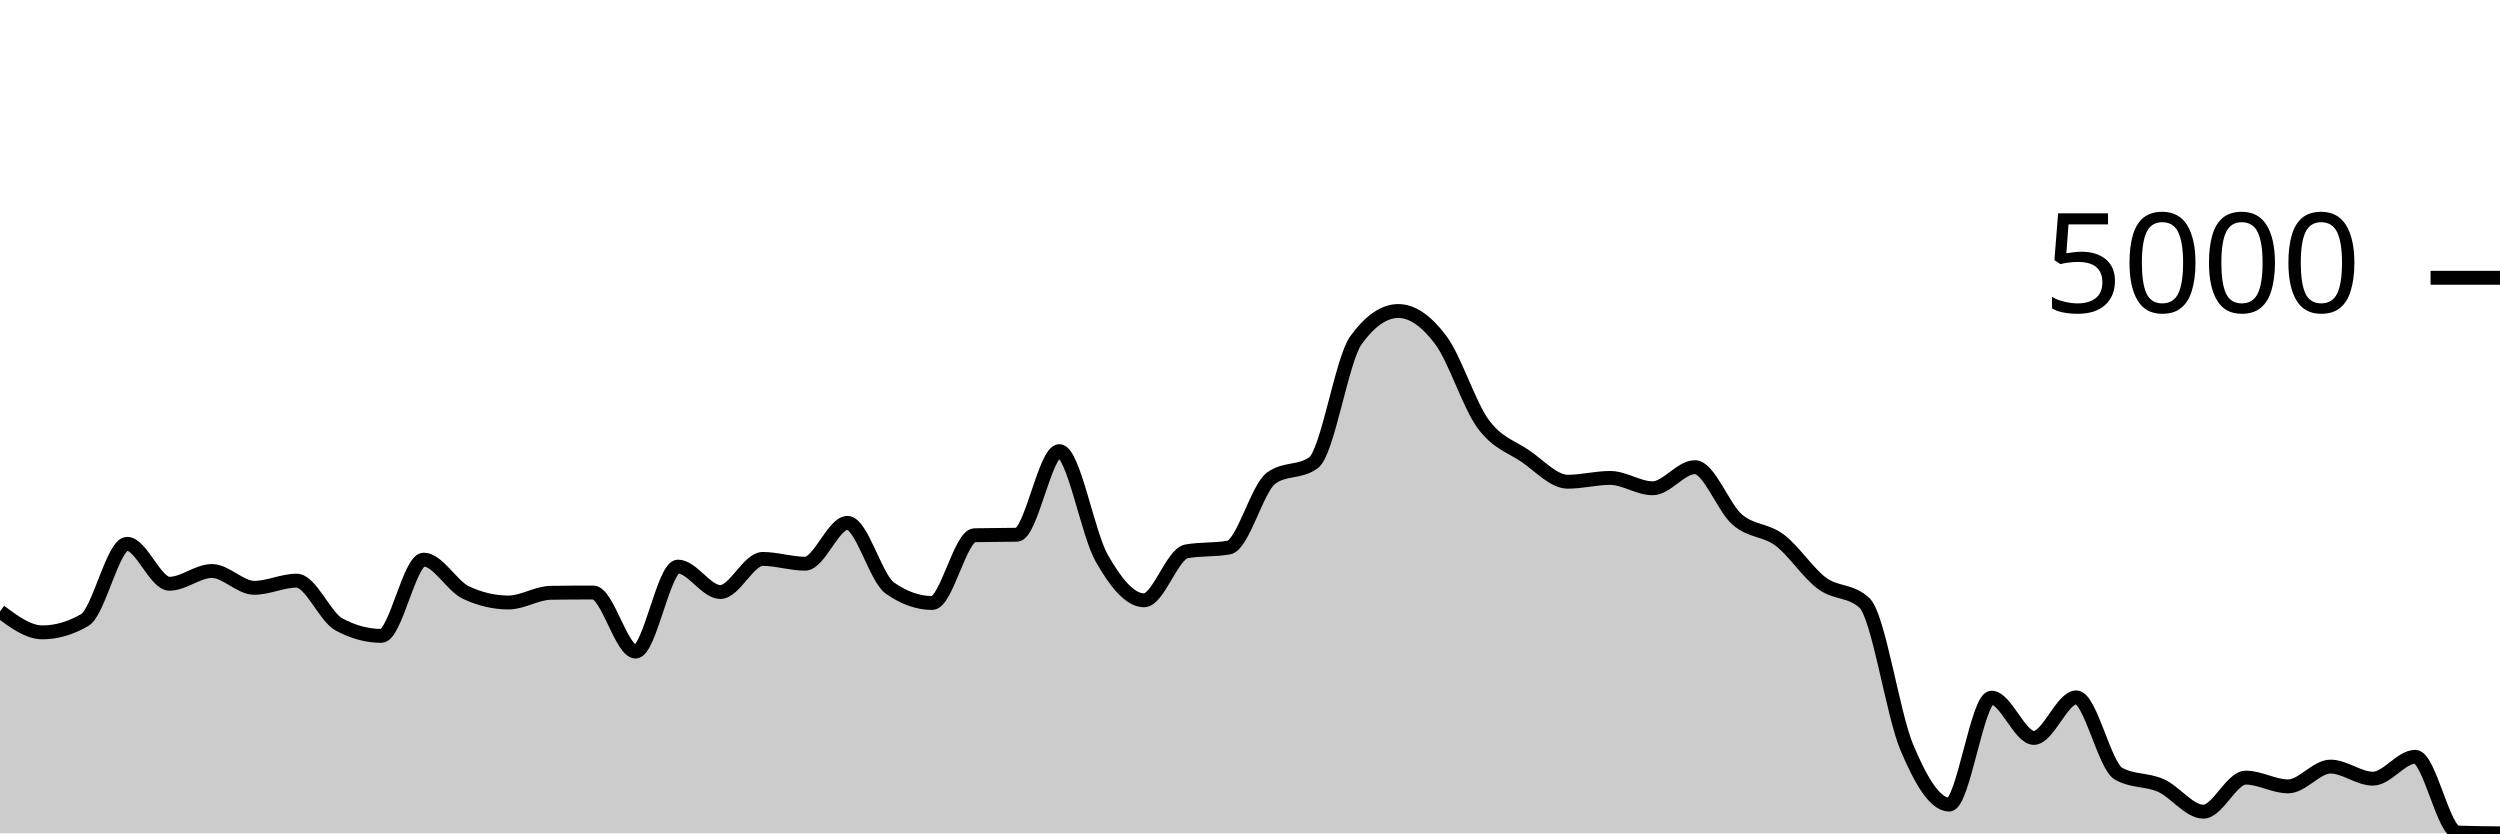
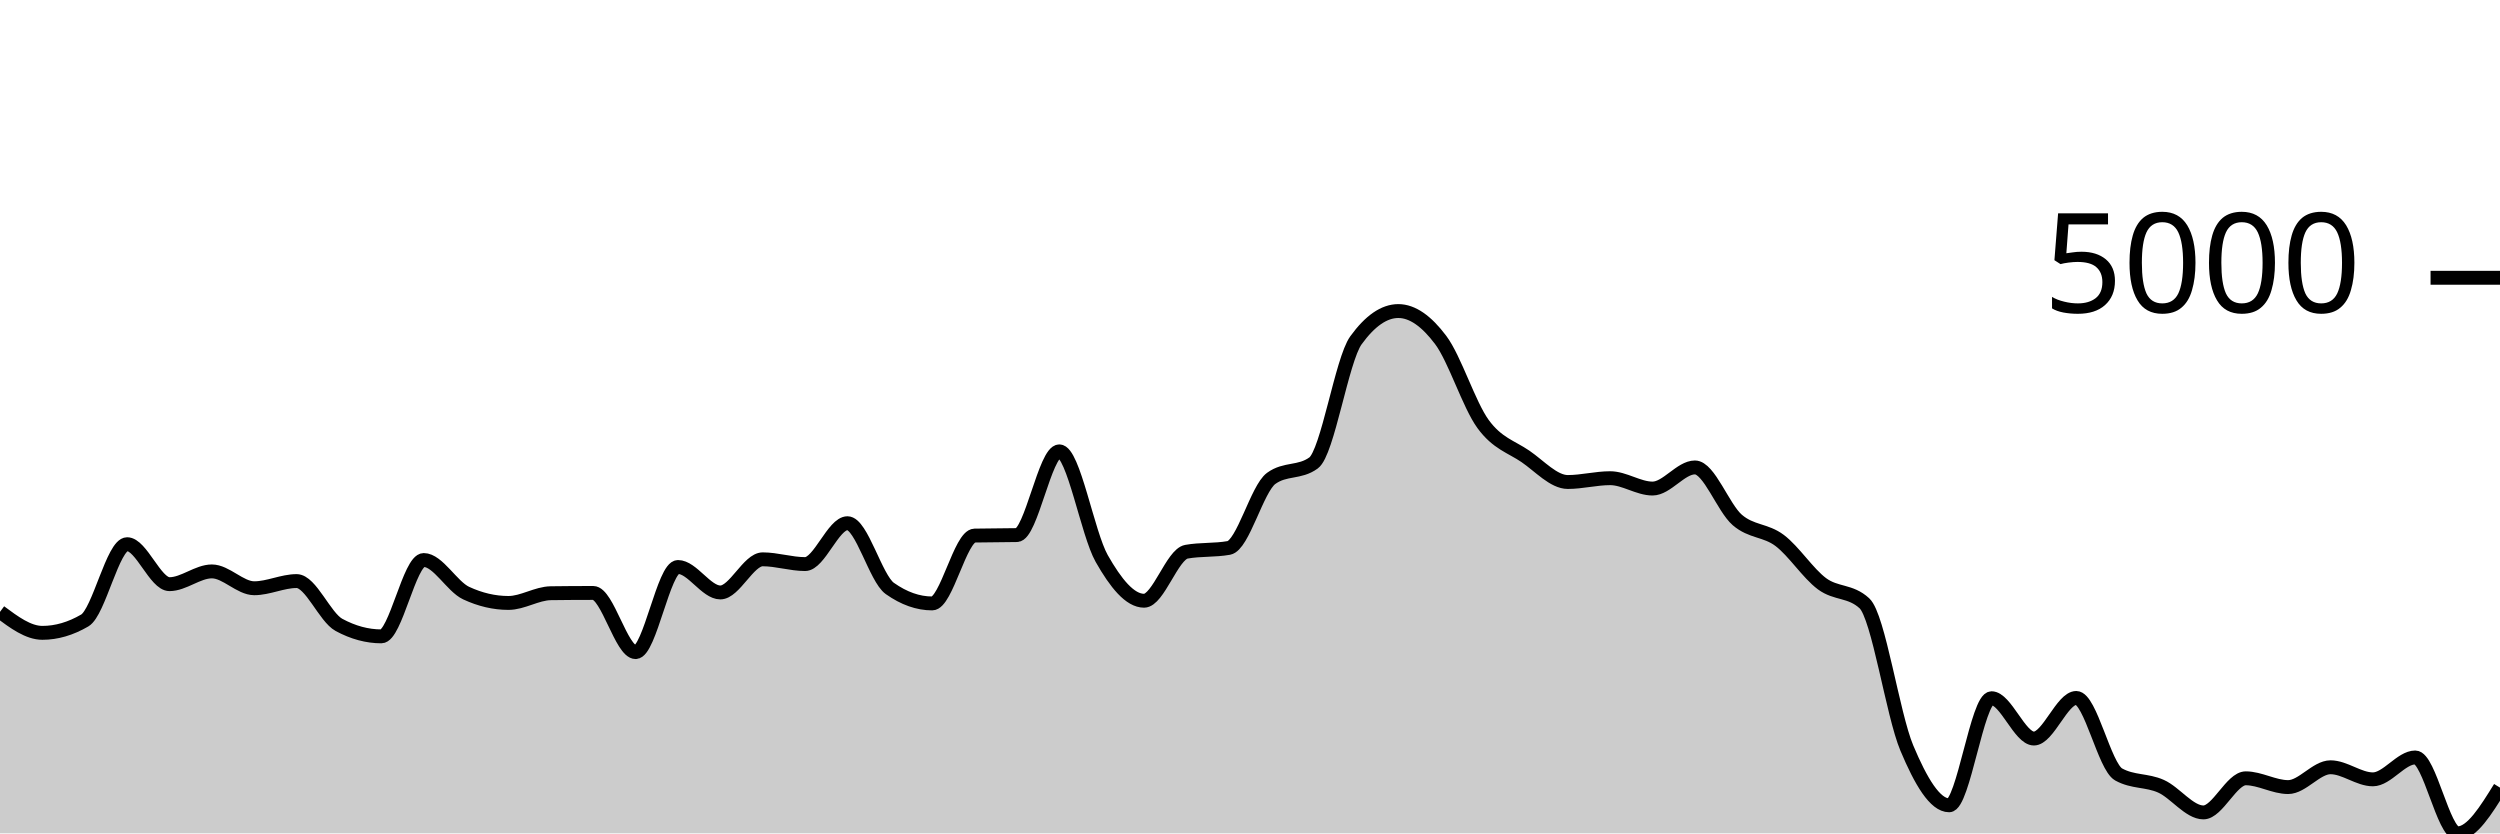
<svg xmlns="http://www.w3.org/2000/svg" viewBox="0 0 180 60">
  <g transform="translate(0,20)">
-     <path class="area" fill="rgba(0, 0, 0, 0.2)" d="M0,24.021C1.017,24.775,2.034,25.53,3.051,25.53C4.068,25.53,5.085,25.234,6.102,24.641C7.119,24.049,8.136,19.156,9.153,19.156C10.169,19.156,11.186,22.03,12.203,22.03C13.22,22.03,14.237,21.112,15.254,21.112C16.271,21.112,17.288,22.323,18.305,22.323C19.322,22.323,20.339,21.807,21.356,21.807C22.373,21.807,23.39,24.41,24.407,24.959C25.424,25.508,26.441,25.783,27.458,25.783C28.475,25.783,29.492,20.293,30.508,20.293C31.525,20.293,32.542,22.197,33.559,22.671C34.576,23.144,35.593,23.38,36.61,23.38C37.627,23.38,38.644,22.694,39.661,22.681C40.678,22.667,41.695,22.661,42.712,22.661C43.729,22.661,44.746,26.915,45.763,26.915C46.78,26.915,47.797,20.794,48.814,20.794C49.831,20.794,50.847,22.626,51.864,22.626C52.881,22.626,53.898,20.243,54.915,20.243C55.932,20.243,56.949,20.586,57.966,20.586C58.983,20.586,60,17.647,61.017,17.647C62.034,17.647,63.051,21.62,64.068,22.338C65.085,23.056,66.102,23.415,67.119,23.415C68.136,23.415,69.153,18.559,70.169,18.536C71.186,18.512,72.203,18.524,73.22,18.501C74.237,18.478,75.254,12.48,76.271,12.48C77.288,12.48,78.305,18.393,79.322,20.184C80.339,21.974,81.356,23.222,82.373,23.222C83.39,23.222,84.407,19.879,85.424,19.697C86.441,19.515,87.458,19.606,88.475,19.424C89.492,19.242,90.508,15.167,91.525,14.425C92.542,13.684,93.559,14.055,94.576,13.313C95.593,12.572,96.61,5.901,97.627,4.497C98.644,3.094,99.661,2.393,100.678,2.393C101.695,2.393,102.712,3.119,103.729,4.473C104.746,5.826,105.763,9.119,106.78,10.514C107.797,11.909,108.814,12.147,109.831,12.842C110.847,13.537,111.864,14.684,112.881,14.684C113.898,14.684,114.915,14.411,115.932,14.411C116.949,14.411,117.966,15.155,118.983,15.155C120,15.155,121.017,13.636,122.034,13.636C123.051,13.636,124.068,16.538,125.085,17.414C126.102,18.289,127.119,18.124,128.136,18.888C129.153,19.653,130.169,21.248,131.186,22C132.203,22.753,133.22,22.469,134.237,23.405C135.254,24.342,136.271,31.384,137.288,33.805C138.305,36.226,139.322,37.93,140.339,37.93C141.356,37.93,142.373,30.231,143.39,30.231C144.407,30.231,145.424,33.13,146.441,33.13C147.458,33.13,148.475,30.211,149.492,30.211C150.508,30.211,151.525,35.145,152.542,35.711C153.559,36.277,154.576,36.105,155.593,36.56C156.61,37.015,157.627,38.441,158.644,38.441C159.661,38.441,160.678,35.989,161.695,35.989C162.712,35.989,163.729,36.62,164.746,36.62C165.763,36.62,166.78,35.195,167.797,35.195C168.814,35.195,169.831,36.064,170.847,36.064C171.864,36.064,172.881,34.49,173.898,34.49C174.915,34.49,175.932,39.909,176.949,39.945C177.966,39.982,178.983,39.991,180,40L180,40C178.983,40,177.966,40,176.949,40C175.932,40,174.915,40,173.898,40C172.881,40,171.864,40,170.847,40C169.831,40,168.814,40,167.797,40C166.78,40,165.763,40,164.746,40C163.729,40,162.712,40,161.695,40C160.678,40,159.661,40,158.644,40C157.627,40,156.61,40,155.593,40C154.576,40,153.559,40,152.542,40C151.525,40,150.508,40,149.492,40C148.475,40,147.458,40,146.441,40C145.424,40,144.407,40,143.39,40C142.373,40,141.356,40,140.339,40C139.322,40,138.305,40,137.288,40C136.271,40,135.254,40,134.237,40C133.22,40,132.203,40,131.186,40C130.169,40,129.153,40,128.136,40C127.119,40,126.102,40,125.085,40C124.068,40,123.051,40,122.034,40C121.017,40,120,40,118.983,40C117.966,40,116.949,40,115.932,40C114.915,40,113.898,40,112.881,40C111.864,40,110.847,40,109.831,40C108.814,40,107.797,40,106.78,40C105.763,40,104.746,40,103.729,40C102.712,40,101.695,40,100.678,40C99.661,40,98.644,40,97.627,40C96.61,40,95.593,40,94.576,40C93.559,40,92.542,40,91.525,40C90.508,40,89.492,40,88.475,40C87.458,40,86.441,40,85.424,40C84.407,40,83.39,40,82.373,40C81.356,40,80.339,40,79.322,40C78.305,40,77.288,40,76.271,40C75.254,40,74.237,40,73.22,40C72.203,40,71.186,40,70.169,40C69.153,40,68.136,40,67.119,40C66.102,40,65.085,40,64.068,40C63.051,40,62.034,40,61.017,40C60,40,58.983,40,57.966,40C56.949,40,55.932,40,54.915,40C53.898,40,52.881,40,51.864,40C50.847,40,49.831,40,48.814,40C47.797,40,46.78,40,45.763,40C44.746,40,43.729,40,42.712,40C41.695,40,40.678,40,39.661,40C38.644,40,37.627,40,36.61,40C35.593,40,34.576,40,33.559,40C32.542,40,31.525,40,30.508,40C29.492,40,28.475,40,27.458,40C26.441,40,25.424,40,24.407,40C23.39,40,22.373,40,21.356,40C20.339,40,19.322,40,18.305,40C17.288,40,16.271,40,15.254,40C14.237,40,13.22,40,12.203,40C11.186,40,10.169,40,9.153,40C8.136,40,7.119,40,6.102,40C5.085,40,4.068,40,3.051,40C2.034,40,1.017,40,0,40Z" />
-     <path class="line" stroke="black" fill="none" d="M0,24.021C1.017,24.775,2.034,25.53,3.051,25.53C4.068,25.53,5.085,25.234,6.102,24.641C7.119,24.049,8.136,19.156,9.153,19.156C10.169,19.156,11.186,22.03,12.203,22.03C13.22,22.03,14.237,21.112,15.254,21.112C16.271,21.112,17.288,22.323,18.305,22.323C19.322,22.323,20.339,21.807,21.356,21.807C22.373,21.807,23.39,24.41,24.407,24.959C25.424,25.508,26.441,25.783,27.458,25.783C28.475,25.783,29.492,20.293,30.508,20.293C31.525,20.293,32.542,22.197,33.559,22.671C34.576,23.144,35.593,23.38,36.61,23.38C37.627,23.38,38.644,22.694,39.661,22.681C40.678,22.667,41.695,22.661,42.712,22.661C43.729,22.661,44.746,26.915,45.763,26.915C46.78,26.915,47.797,20.794,48.814,20.794C49.831,20.794,50.847,22.626,51.864,22.626C52.881,22.626,53.898,20.243,54.915,20.243C55.932,20.243,56.949,20.586,57.966,20.586C58.983,20.586,60,17.647,61.017,17.647C62.034,17.647,63.051,21.62,64.068,22.338C65.085,23.056,66.102,23.415,67.119,23.415C68.136,23.415,69.153,18.559,70.169,18.536C71.186,18.512,72.203,18.524,73.22,18.501C74.237,18.478,75.254,12.48,76.271,12.48C77.288,12.48,78.305,18.393,79.322,20.184C80.339,21.974,81.356,23.222,82.373,23.222C83.39,23.222,84.407,19.879,85.424,19.697C86.441,19.515,87.458,19.606,88.475,19.424C89.492,19.242,90.508,15.167,91.525,14.425C92.542,13.684,93.559,14.055,94.576,13.313C95.593,12.572,96.61,5.901,97.627,4.497C98.644,3.094,99.661,2.393,100.678,2.393C101.695,2.393,102.712,3.119,103.729,4.473C104.746,5.826,105.763,9.119,106.78,10.514C107.797,11.909,108.814,12.147,109.831,12.842C110.847,13.537,111.864,14.684,112.881,14.684C113.898,14.684,114.915,14.411,115.932,14.411C116.949,14.411,117.966,15.155,118.983,15.155C120,15.155,121.017,13.636,122.034,13.636C123.051,13.636,124.068,16.538,125.085,17.414C126.102,18.289,127.119,18.124,128.136,18.888C129.153,19.653,130.169,21.248,131.186,22C132.203,22.753,133.22,22.469,134.237,23.405C135.254,24.342,136.271,31.384,137.288,33.805C138.305,36.226,139.322,37.93,140.339,37.93C141.356,37.93,142.373,30.231,143.39,30.231C144.407,30.231,145.424,33.13,146.441,33.13C147.458,33.13,148.475,30.211,149.492,30.211C150.508,30.211,151.525,35.145,152.542,35.711C153.559,36.277,154.576,36.105,155.593,36.56C156.61,37.015,157.627,38.441,158.644,38.441C159.661,38.441,160.678,35.989,161.695,35.989C162.712,35.989,163.729,36.62,164.746,36.62C165.763,36.62,166.78,35.195,167.797,35.195C168.814,35.195,169.831,36.064,170.847,36.064C171.864,36.064,172.881,34.49,173.898,34.49C174.915,34.49,175.932,39.909,176.949,39.945C177.966,39.982,178.983,39.991,180,40" />
+     <path class="area" fill="rgba(0, 0, 0, 0.2)" d="M0,24.054C1.017,24.809,2.034,25.565,3.051,25.565C4.068,25.565,5.085,25.268,6.102,24.675C7.119,24.082,8.136,19.182,9.153,19.182C10.169,19.182,11.186,22.06,12.203,22.06C13.22,22.06,14.237,21.141,15.254,21.141C16.271,21.141,17.288,22.354,18.305,22.354C19.322,22.354,20.339,21.837,21.356,21.837C22.373,21.837,23.39,24.443,24.407,24.993C25.424,25.543,26.441,25.818,27.458,25.818C28.475,25.818,29.492,20.321,30.508,20.321C31.525,20.321,32.542,22.228,33.559,22.702C34.576,23.176,35.593,23.412,36.61,23.412C37.627,23.412,38.644,22.725,39.661,22.712C40.678,22.698,41.695,22.692,42.712,22.692C43.729,22.692,44.746,26.952,45.763,26.952C46.78,26.952,47.797,20.823,48.814,20.823C49.831,20.823,50.847,22.657,51.864,22.657C52.881,22.657,53.898,20.271,54.915,20.271C55.932,20.271,56.949,20.614,57.966,20.614C58.983,20.614,60,17.671,61.017,17.671C62.034,17.671,63.051,21.649,64.068,22.369C65.085,23.088,66.102,23.447,67.119,23.447C68.136,23.447,69.153,18.584,70.169,18.561C71.186,18.538,72.203,18.549,73.22,18.526C74.237,18.503,75.254,12.497,76.271,12.497C77.288,12.497,78.305,18.418,79.322,20.211C80.339,22.004,81.356,23.253,82.373,23.253C83.39,23.253,84.407,19.906,85.424,19.724C86.441,19.542,87.458,19.633,88.475,19.451C89.492,19.268,90.508,15.187,91.525,14.445C92.542,13.703,93.559,14.074,94.576,13.332C95.593,12.589,96.61,5.909,97.627,4.504C98.644,3.098,99.661,2.396,100.678,2.396C101.695,2.396,102.712,3.123,103.729,4.479C104.746,5.834,105.763,9.131,106.78,10.528C107.797,11.925,108.814,12.164,109.831,12.859C110.847,13.555,111.864,14.704,112.881,14.704C113.898,14.704,114.915,14.43,115.932,14.43C116.949,14.43,117.966,15.176,118.983,15.176C120,15.176,121.017,13.655,122.034,13.655C123.051,13.655,124.068,16.561,125.085,17.438C126.102,18.314,127.119,18.148,128.136,18.914C129.153,19.679,130.169,21.277,131.186,22.031C132.203,22.784,133.22,22.499,134.237,23.437C135.254,24.375,136.271,31.427,137.288,33.851C138.305,36.275,139.322,37.982,140.339,37.982C141.356,37.982,142.373,30.272,143.39,30.272C144.407,30.272,145.424,33.175,146.441,33.175C147.458,33.175,148.475,30.252,149.492,30.252C150.508,30.252,151.525,35.193,152.542,35.76C153.559,36.327,154.576,36.154,155.593,36.61C156.61,37.066,157.627,38.494,158.644,38.494C159.661,38.494,160.678,36.038,161.695,36.038C162.712,36.038,163.729,36.67,164.746,36.67C165.763,36.67,166.78,35.243,167.797,35.243C168.814,35.243,169.831,36.113,170.847,36.113C171.864,36.113,172.881,34.537,173.898,34.537C174.915,34.537,175.932,40,176.949,40C177.966,40,178.983,38.355,180,36.709L180,40C178.983,40,177.966,40,176.949,40C175.932,40,174.915,40,173.898,40C172.881,40,171.864,40,170.847,40C169.831,40,168.814,40,167.797,40C166.78,40,165.763,40,164.746,40C163.729,40,162.712,40,161.695,40C160.678,40,159.661,40,158.644,40C157.627,40,156.61,40,155.593,40C154.576,40,153.559,40,152.542,40C151.525,40,150.508,40,149.492,40C148.475,40,147.458,40,146.441,40C145.424,40,144.407,40,143.39,40C142.373,40,141.356,40,140.339,40C139.322,40,138.305,40,137.288,40C136.271,40,135.254,40,134.237,40C133.22,40,132.203,40,131.186,40C130.169,40,129.153,40,128.136,40C127.119,40,126.102,40,125.085,40C124.068,40,123.051,40,122.034,40C121.017,40,120,40,118.983,40C117.966,40,116.949,40,115.932,40C114.915,40,113.898,40,112.881,40C111.864,40,110.847,40,109.831,40C108.814,40,107.797,40,106.78,40C105.763,40,104.746,40,103.729,40C102.712,40,101.695,40,100.678,40C99.661,40,98.644,40,97.627,40C96.61,40,95.593,40,94.576,40C93.559,40,92.542,40,91.525,40C90.508,40,89.492,40,88.475,40C87.458,40,86.441,40,85.424,40C84.407,40,83.39,40,82.373,40C81.356,40,80.339,40,79.322,40C78.305,40,77.288,40,76.271,40C75.254,40,74.237,40,73.22,40C72.203,40,71.186,40,70.169,40C69.153,40,68.136,40,67.119,40C66.102,40,65.085,40,64.068,40C63.051,40,62.034,40,61.017,40C60,40,58.983,40,57.966,40C56.949,40,55.932,40,54.915,40C53.898,40,52.881,40,51.864,40C50.847,40,49.831,40,48.814,40C47.797,40,46.78,40,45.763,40C44.746,40,43.729,40,42.712,40C41.695,40,40.678,40,39.661,40C38.644,40,37.627,40,36.61,40C35.593,40,34.576,40,33.559,40C32.542,40,31.525,40,30.508,40C29.492,40,28.475,40,27.458,40C26.441,40,25.424,40,24.407,40C23.39,40,22.373,40,21.356,40C20.339,40,19.322,40,18.305,40C17.288,40,16.271,40,15.254,40C14.237,40,13.22,40,12.203,40C11.186,40,10.169,40,9.153,40C8.136,40,7.119,40,6.102,40C5.085,40,4.068,40,3.051,40C2.034,40,1.017,40,0,40Z" />
+     <path class="line" stroke="black" fill="none" d="M0,24.054C1.017,24.809,2.034,25.565,3.051,25.565C4.068,25.565,5.085,25.268,6.102,24.675C7.119,24.082,8.136,19.182,9.153,19.182C10.169,19.182,11.186,22.06,12.203,22.06C13.22,22.06,14.237,21.141,15.254,21.141C16.271,21.141,17.288,22.354,18.305,22.354C19.322,22.354,20.339,21.837,21.356,21.837C22.373,21.837,23.39,24.443,24.407,24.993C25.424,25.543,26.441,25.818,27.458,25.818C28.475,25.818,29.492,20.321,30.508,20.321C31.525,20.321,32.542,22.228,33.559,22.702C34.576,23.176,35.593,23.412,36.61,23.412C37.627,23.412,38.644,22.725,39.661,22.712C40.678,22.698,41.695,22.692,42.712,22.692C43.729,22.692,44.746,26.952,45.763,26.952C46.78,26.952,47.797,20.823,48.814,20.823C49.831,20.823,50.847,22.657,51.864,22.657C52.881,22.657,53.898,20.271,54.915,20.271C55.932,20.271,56.949,20.614,57.966,20.614C58.983,20.614,60,17.671,61.017,17.671C62.034,17.671,63.051,21.649,64.068,22.369C65.085,23.088,66.102,23.447,67.119,23.447C68.136,23.447,69.153,18.584,70.169,18.561C71.186,18.538,72.203,18.549,73.22,18.526C74.237,18.503,75.254,12.497,76.271,12.497C77.288,12.497,78.305,18.418,79.322,20.211C80.339,22.004,81.356,23.253,82.373,23.253C83.39,23.253,84.407,19.906,85.424,19.724C86.441,19.542,87.458,19.633,88.475,19.451C89.492,19.268,90.508,15.187,91.525,14.445C92.542,13.703,93.559,14.074,94.576,13.332C95.593,12.589,96.61,5.909,97.627,4.504C98.644,3.098,99.661,2.396,100.678,2.396C101.695,2.396,102.712,3.123,103.729,4.479C104.746,5.834,105.763,9.131,106.78,10.528C107.797,11.925,108.814,12.164,109.831,12.859C110.847,13.555,111.864,14.704,112.881,14.704C113.898,14.704,114.915,14.43,115.932,14.43C116.949,14.43,117.966,15.176,118.983,15.176C120,15.176,121.017,13.655,122.034,13.655C123.051,13.655,124.068,16.561,125.085,17.438C126.102,18.314,127.119,18.148,128.136,18.914C129.153,19.679,130.169,21.277,131.186,22.031C132.203,22.784,133.22,22.499,134.237,23.437C135.254,24.375,136.271,31.427,137.288,33.851C138.305,36.275,139.322,37.982,140.339,37.982C141.356,37.982,142.373,30.272,143.39,30.272C144.407,30.272,145.424,33.175,146.441,33.175C147.458,33.175,148.475,30.252,149.492,30.252C150.508,30.252,151.525,35.193,152.542,35.76C153.559,36.327,154.576,36.154,155.593,36.61C156.61,37.066,157.627,38.494,158.644,38.494C159.661,38.494,160.678,36.038,161.695,36.038C162.712,36.038,163.729,36.67,164.746,36.67C165.763,36.67,166.78,35.243,167.797,35.243C168.814,35.243,169.831,36.113,170.847,36.113C171.864,36.113,172.881,34.537,173.898,34.537C174.915,34.537,175.932,40,176.949,40C177.966,40,178.983,38.355,180,36.709" />
    <path class="axis-ceiling" stroke-width="1" stroke="black" fill="none" d="M175,0L180,0" />
    <text class="axis-ceiling-label" font-family="sans-serif" text-anchor="end" font-size="10px" x="170" y="2.5">5000</text>
  </g>
</svg>
